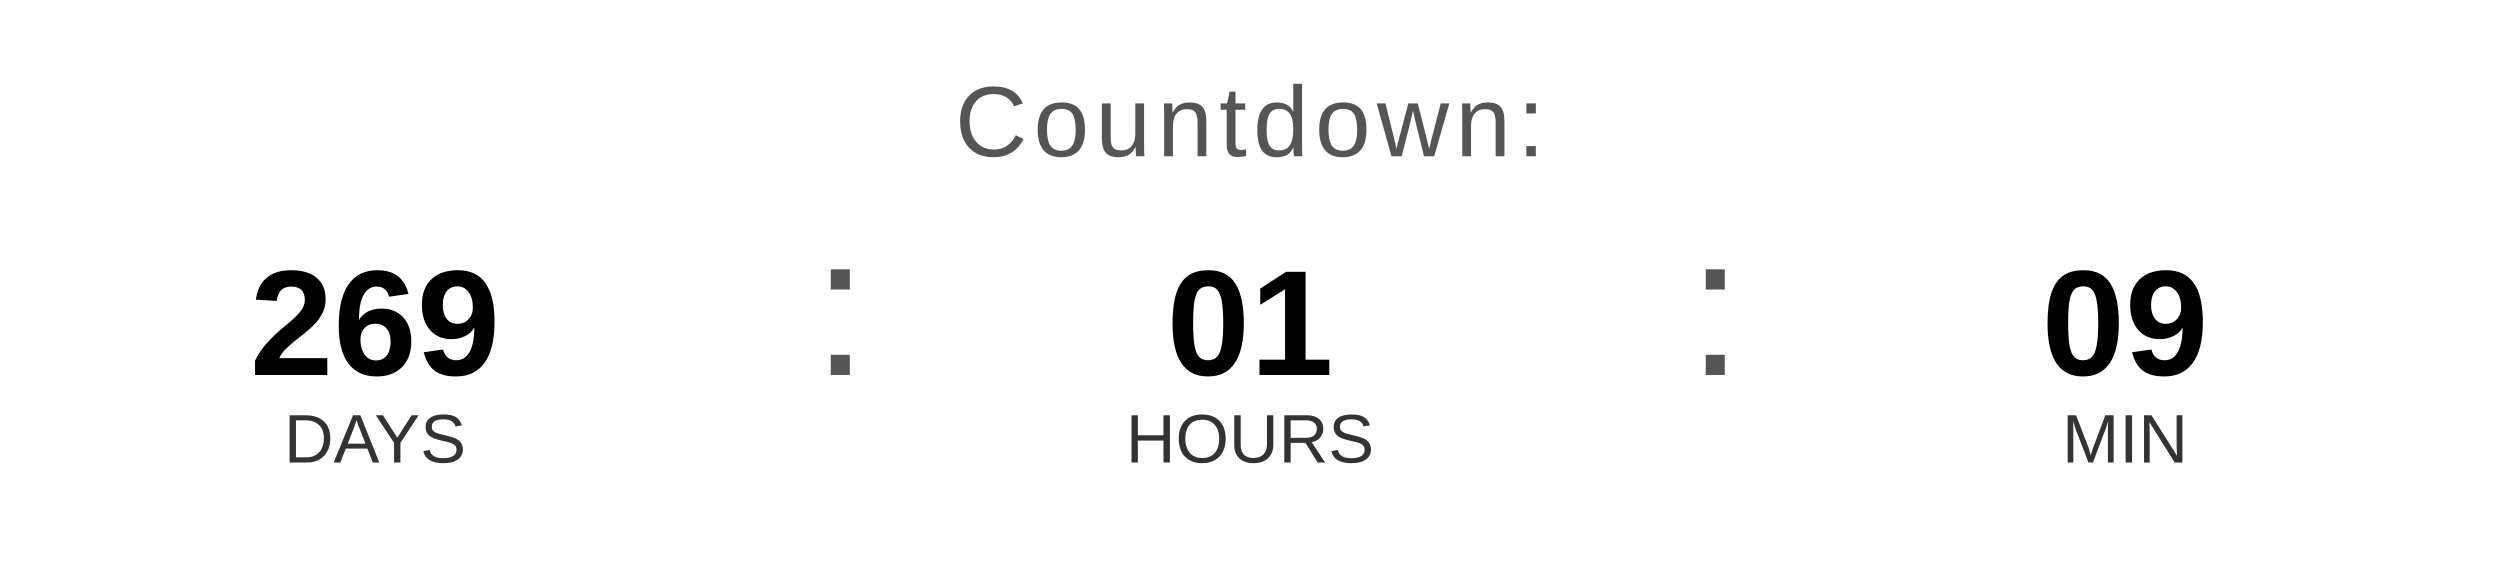
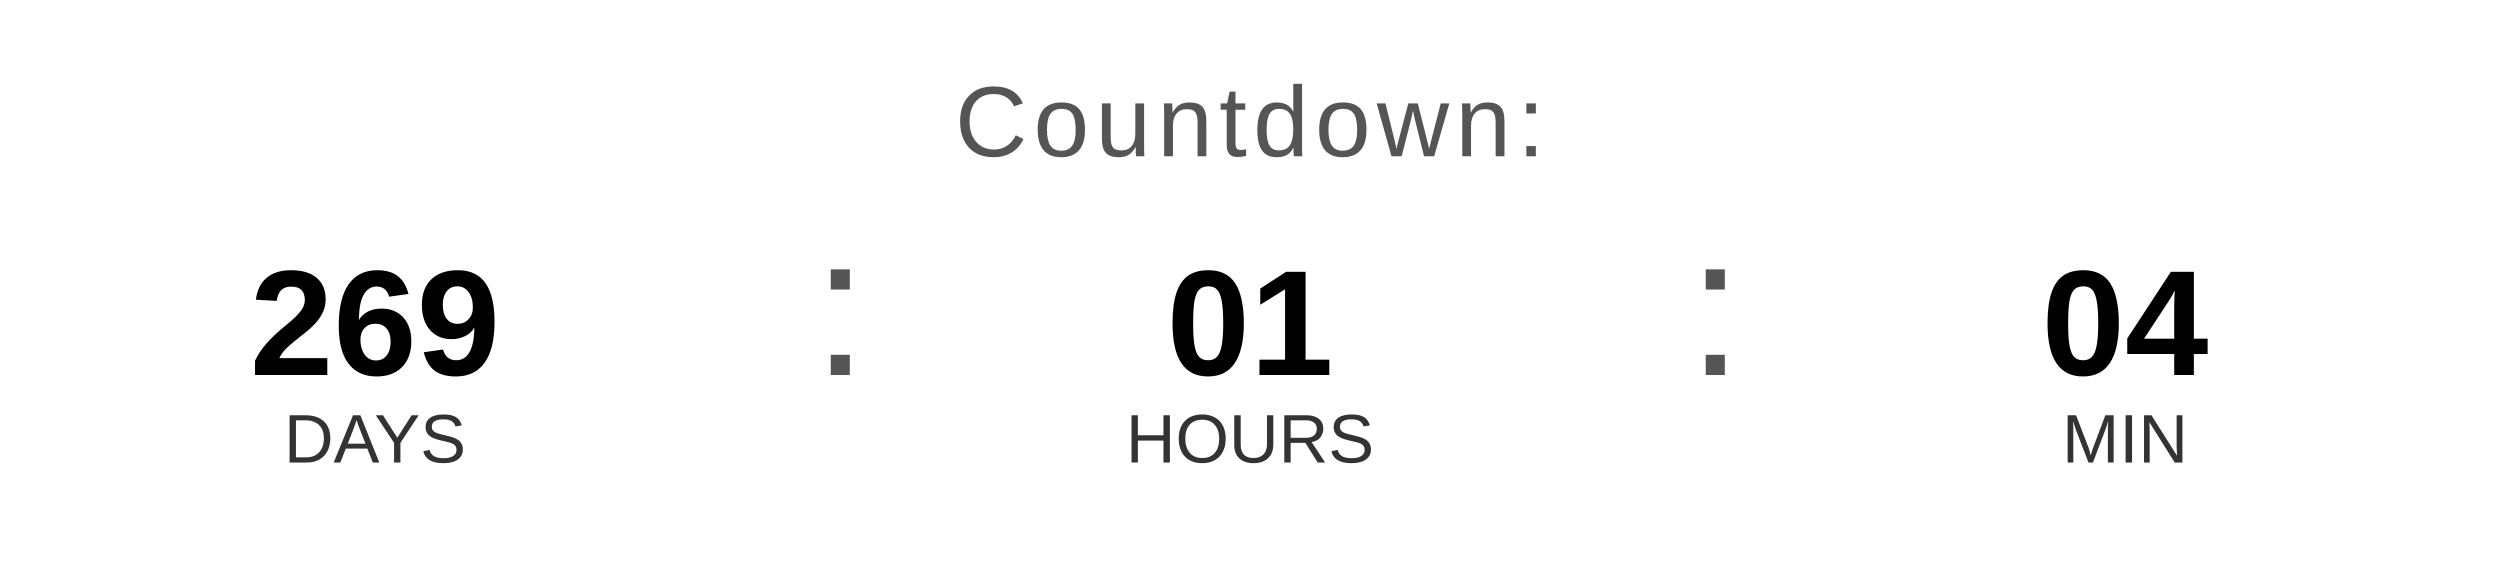
<svg xmlns="http://www.w3.org/2000/svg" width="400" height="90" viewBox="0 0 400 90">
  <text x="200" y="25" font-family="Arial, Helvetica, sans-serif" font-size="16" fill="#555555" text-anchor="middle" letter-spacing="1">
    Countdown:
  </text>
  <text x="60" y="60" font-family="Arial, Helvetica, sans-serif" font-size="24" font-weight="bold" fill="#000000" text-anchor="middle">269</text>
  <text x="60" y="74" font-family="Arial, Helvetica, sans-serif" font-size="11" fill="#333333" text-anchor="middle">DAYS</text>
  <text x="130" y="60" font-family="Arial, sans-serif" font-size="32" fill="#555555">:</text>
  <text x="200" y="60" font-family="Arial, Helvetica, sans-serif" font-size="24" font-weight="bold" fill="#000000" text-anchor="middle">01</text>
  <text x="200" y="74" font-family="Arial, Helvetica, sans-serif" font-size="11" fill="#333333" text-anchor="middle">HOURS</text>
  <text x="270" y="60" font-family="Arial, sans-serif" font-size="32" fill="#555555">:</text>
-   <text x="340" y="60" font-family="Arial, Helvetica, sans-serif" font-size="24" font-weight="bold" fill="#000000" text-anchor="middle">09</text>
+   <text x="340" y="60" font-family="Arial, Helvetica, sans-serif" font-size="24" font-weight="bold" fill="#000000" text-anchor="middle">04</text>
  <text x="340" y="74" font-family="Arial, Helvetica, sans-serif" font-size="11" fill="#333333" text-anchor="middle">MIN</text>
</svg>
